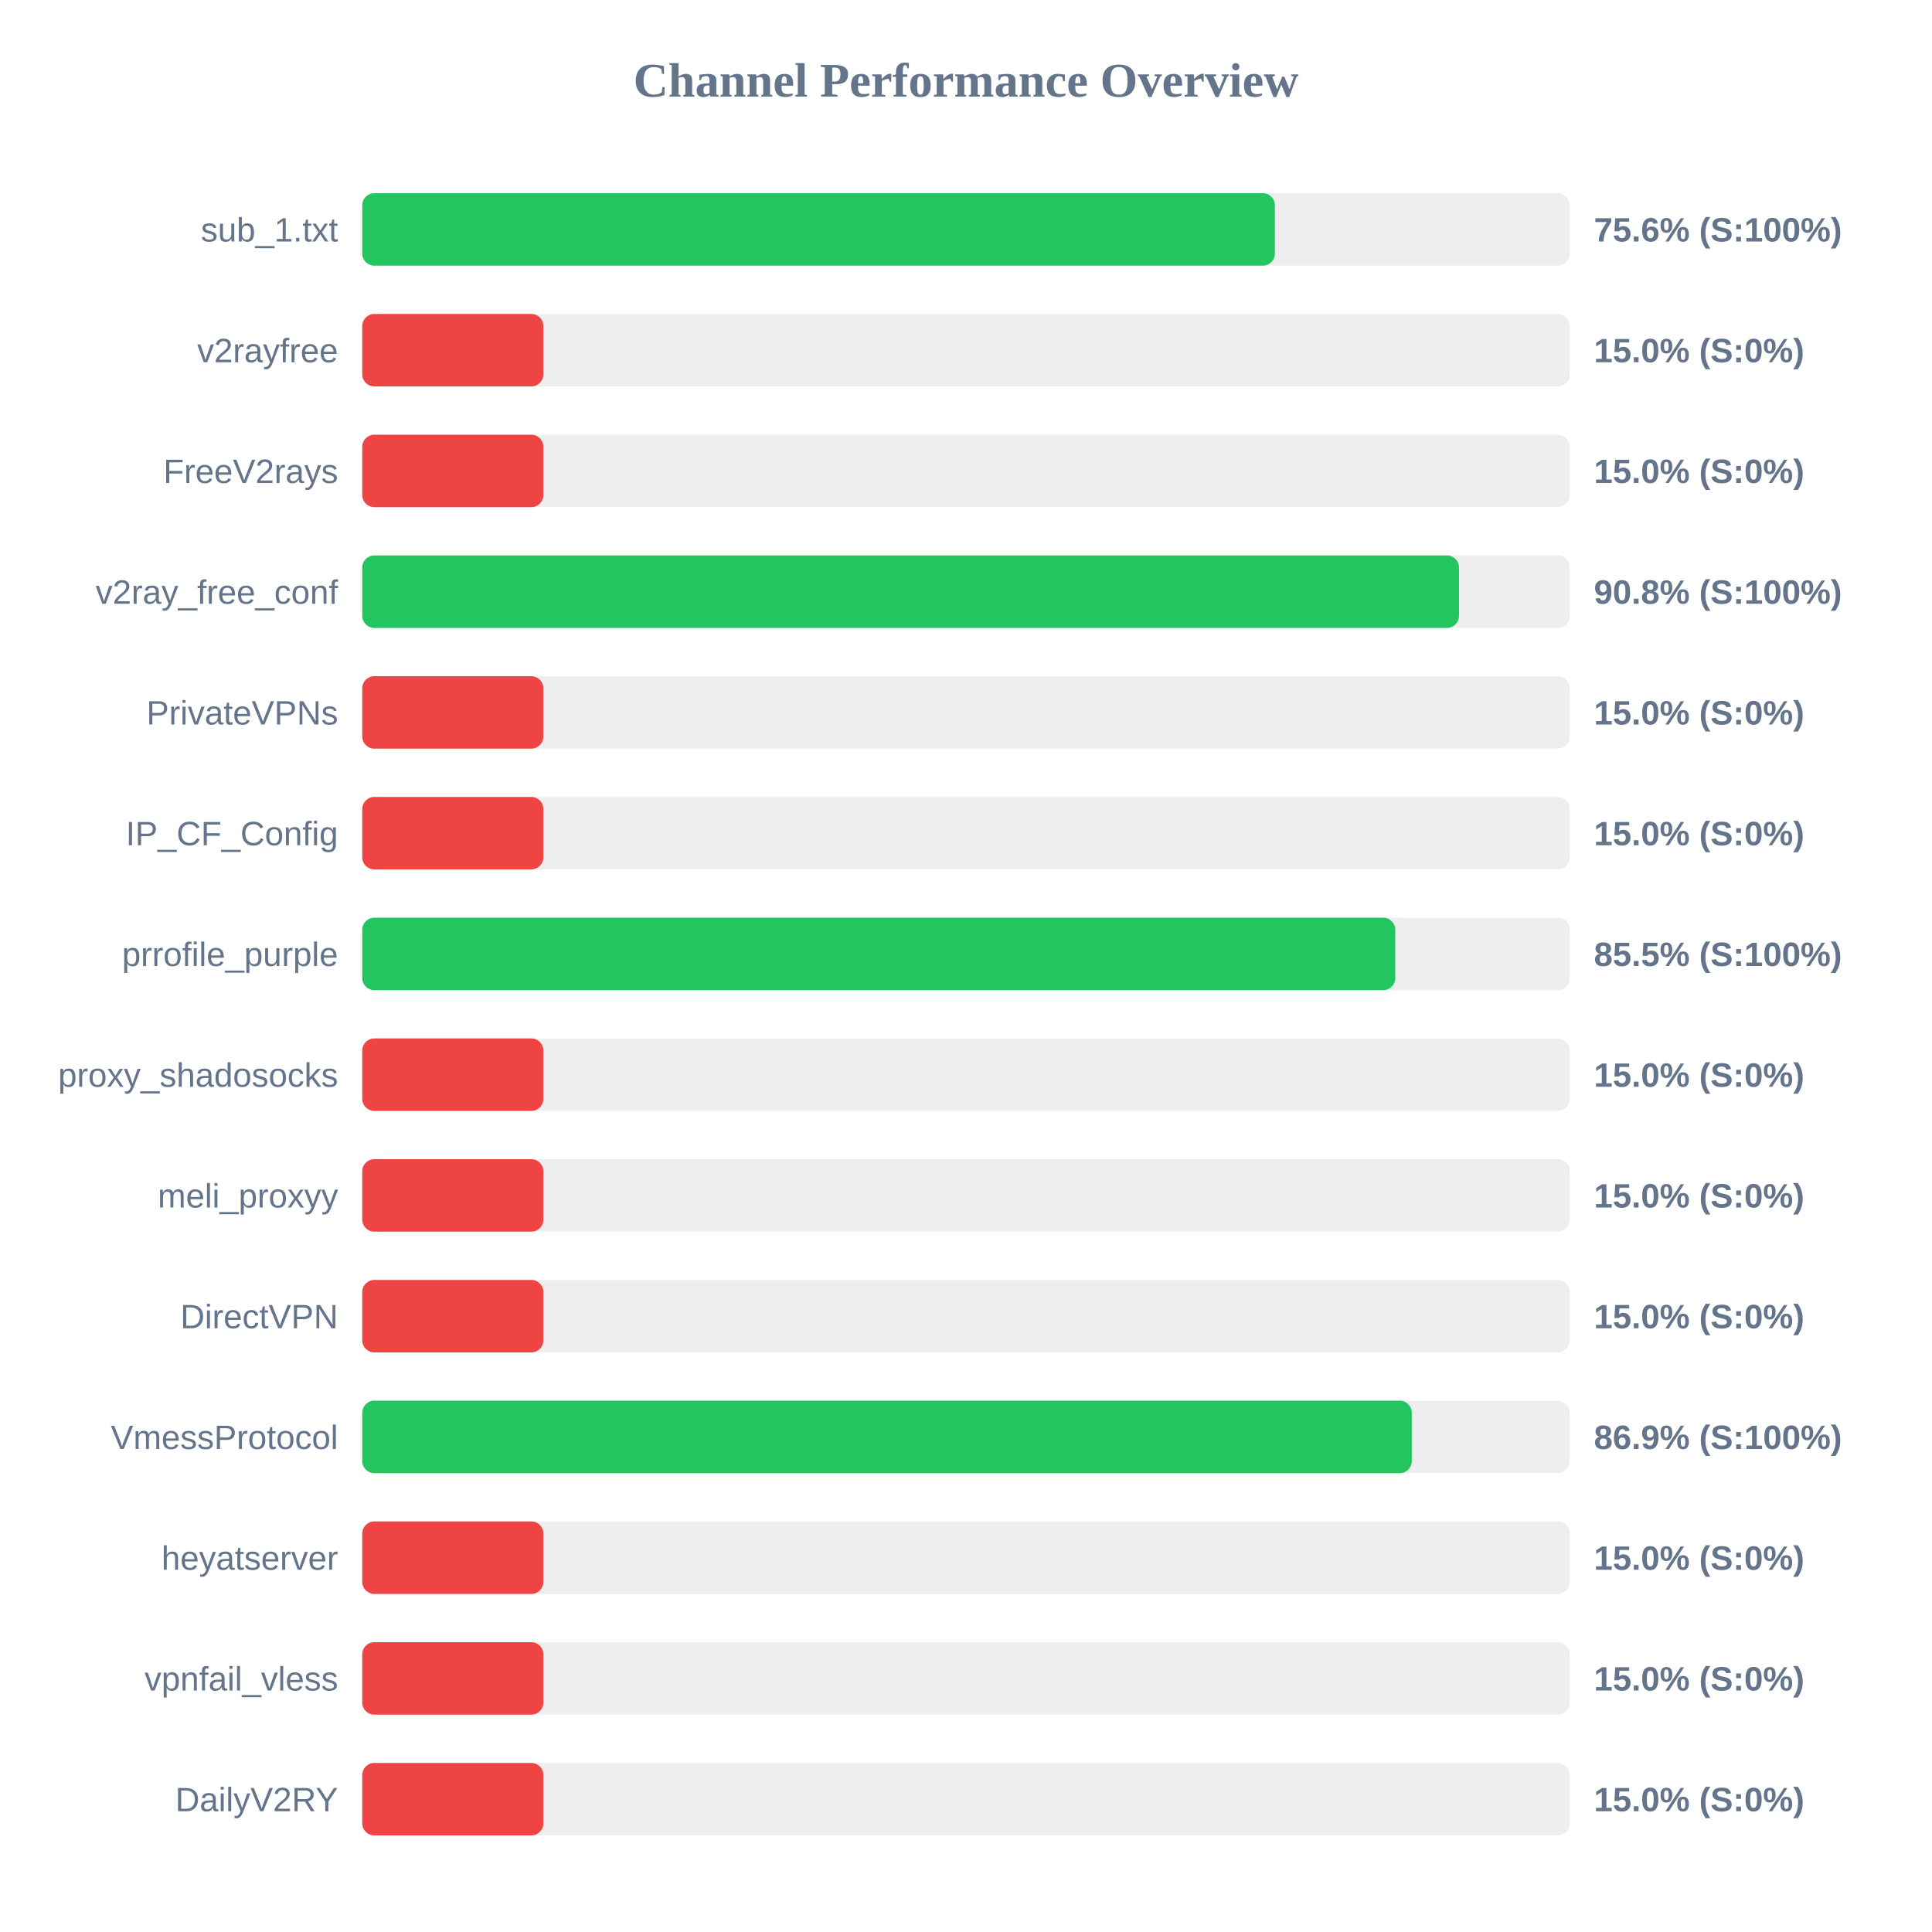
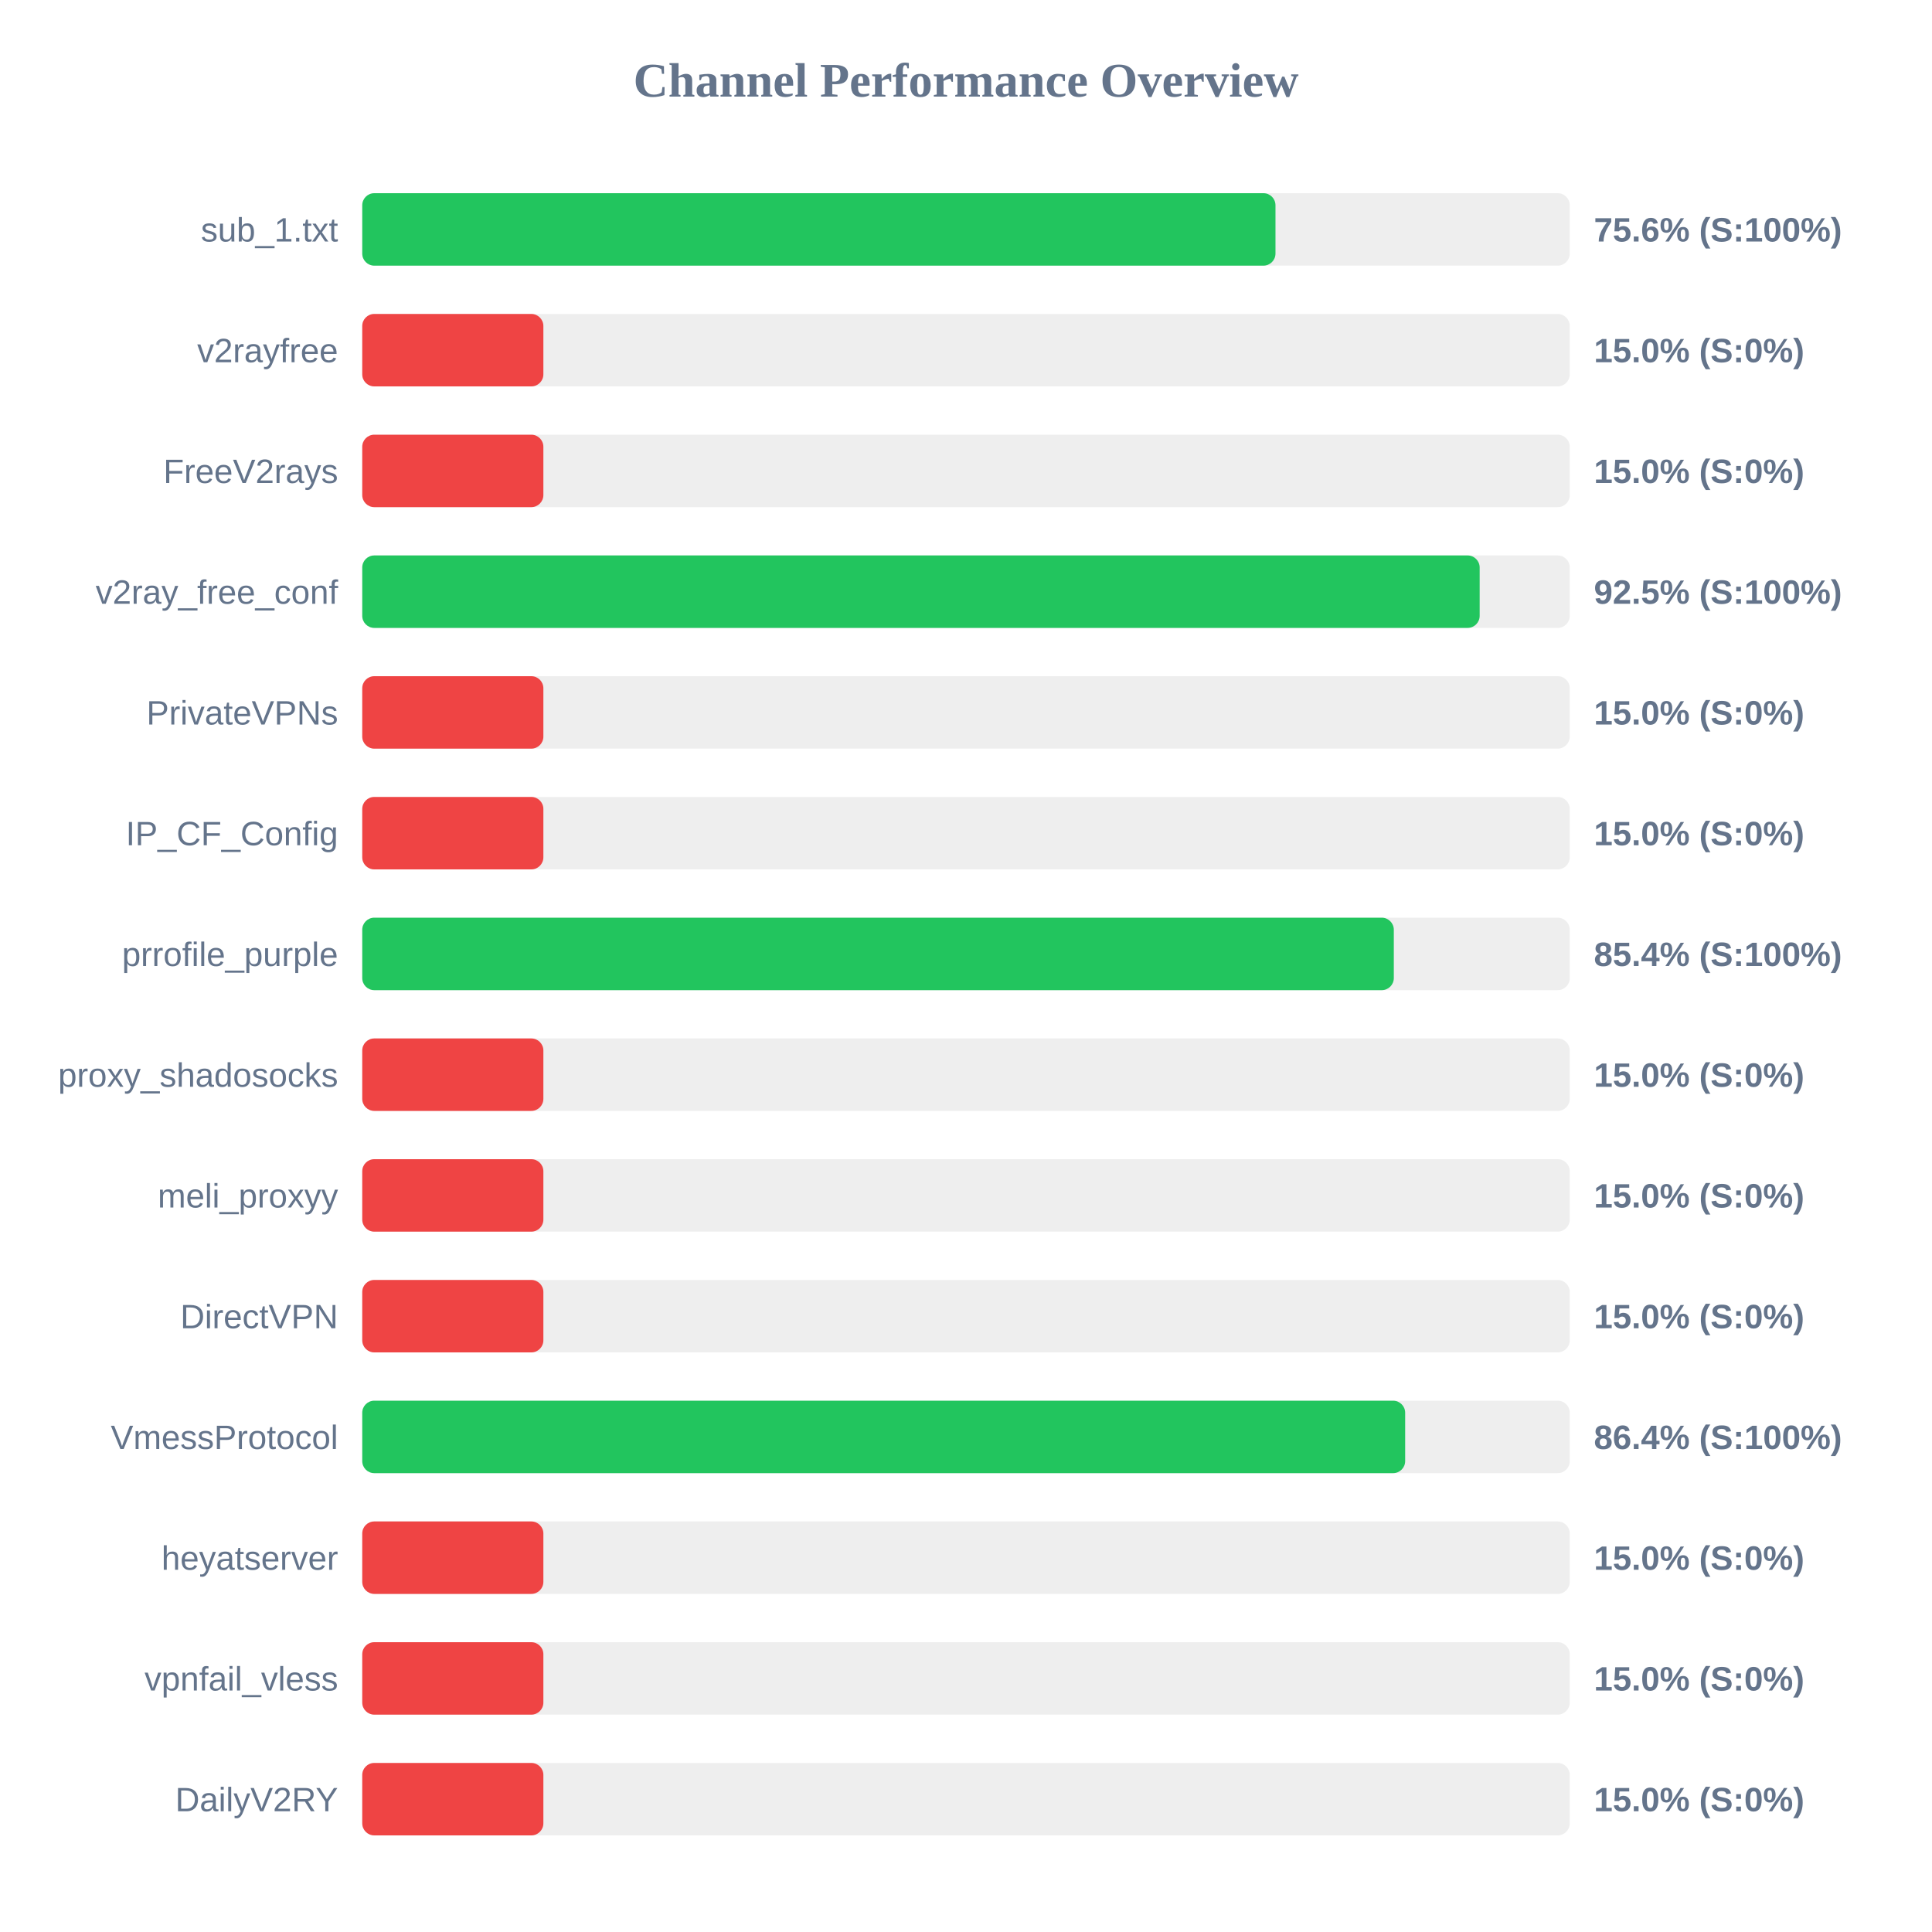
<svg xmlns="http://www.w3.org/2000/svg" width="800" height="800" version="1.1">
  <style>
        .row { font: 14px Arial; fill: #64748b; }
        .score { font: bold 14px Arial; fill: #64748b; }
    </style>
  <text x="400" y="40" text-anchor="middle" font-size="20px" font-weight="bold" fill="#64748b">Channel Performance Overview</text>
  <rect x="150" y="80" width="500" height="30" fill="#eee" rx="5" />
-   <rect x="150" y="80" width="377.9" height="30" fill="#22c55e" rx="5" />
+   <rect x="150" y="80" width="378.15" height="30" fill="#22c55e" rx="5" />
  <text x="140" y="100" text-anchor="end" class="row">sub_1.txt</text>
  <text x="660" y="100" text-anchor="start" class="score">75.6% (S:100%)</text>
  <rect x="150" y="130" width="500" height="30" fill="#eee" rx="5" />
  <rect x="150" y="130" width="75.0" height="30" fill="#ef4444" rx="5" />
  <text x="140" y="150" text-anchor="end" class="row">v2rayfree</text>
  <text x="660" y="150" text-anchor="start" class="score">15.0% (S:0%)</text>
  <rect x="150" y="180" width="500" height="30" fill="#eee" rx="5" />
  <rect x="150" y="180" width="75.0" height="30" fill="#ef4444" rx="5" />
  <text x="140" y="200" text-anchor="end" class="row">FreeV2rays</text>
  <text x="660" y="200" text-anchor="start" class="score">15.0% (S:0%)</text>
  <rect x="150" y="230" width="500" height="30" fill="#eee" rx="5" />
-   <rect x="150" y="230" width="454.15" height="30" fill="#22c55e" rx="5" />
+   <rect x="150" y="230" width="462.7" height="30" fill="#22c55e" rx="5" />
  <text x="140" y="250" text-anchor="end" class="row">v2ray_free_conf</text>
-   <text x="660" y="250" text-anchor="start" class="score">90.8% (S:100%)</text>
+   <text x="660" y="250" text-anchor="start" class="score">92.5% (S:100%)</text>
  <rect x="150" y="280" width="500" height="30" fill="#eee" rx="5" />
  <rect x="150" y="280" width="75.0" height="30" fill="#ef4444" rx="5" />
  <text x="140" y="300" text-anchor="end" class="row">PrivateVPNs</text>
  <text x="660" y="300" text-anchor="start" class="score">15.0% (S:0%)</text>
  <rect x="150" y="330" width="500" height="30" fill="#eee" rx="5" />
  <rect x="150" y="330" width="75.0" height="30" fill="#ef4444" rx="5" />
  <text x="140" y="350" text-anchor="end" class="row">IP_CF_Config</text>
  <text x="660" y="350" text-anchor="start" class="score">15.0% (S:0%)</text>
  <rect x="150" y="380" width="500" height="30" fill="#eee" rx="5" />
-   <rect x="150" y="380" width="427.75" height="30" fill="#22c55e" rx="5" />
+   <rect x="150" y="380" width="427.15" height="30" fill="#22c55e" rx="5" />
  <text x="140" y="400" text-anchor="end" class="row">prrofile_purple</text>
-   <text x="660" y="400" text-anchor="start" class="score">85.5% (S:100%)</text>
+   <text x="660" y="400" text-anchor="start" class="score">85.4% (S:100%)</text>
  <rect x="150" y="430" width="500" height="30" fill="#eee" rx="5" />
  <rect x="150" y="430" width="75.0" height="30" fill="#ef4444" rx="5" />
  <text x="140" y="450" text-anchor="end" class="row">proxy_shadosocks</text>
  <text x="660" y="450" text-anchor="start" class="score">15.0% (S:0%)</text>
  <rect x="150" y="480" width="500" height="30" fill="#eee" rx="5" />
  <rect x="150" y="480" width="75.0" height="30" fill="#ef4444" rx="5" />
  <text x="140" y="500" text-anchor="end" class="row">meli_proxyy</text>
  <text x="660" y="500" text-anchor="start" class="score">15.0% (S:0%)</text>
  <rect x="150" y="530" width="500" height="30" fill="#eee" rx="5" />
  <rect x="150" y="530" width="75.0" height="30" fill="#ef4444" rx="5" />
  <text x="140" y="550" text-anchor="end" class="row">DirectVPN</text>
  <text x="660" y="550" text-anchor="start" class="score">15.0% (S:0%)</text>
  <rect x="150" y="580" width="500" height="30" fill="#eee" rx="5" />
-   <rect x="150" y="580" width="434.6" height="30" fill="#22c55e" rx="5" />
+   <rect x="150" y="580" width="431.85" height="30" fill="#22c55e" rx="5" />
  <text x="140" y="600" text-anchor="end" class="row">VmessProtocol</text>
-   <text x="660" y="600" text-anchor="start" class="score">86.9% (S:100%)</text>
+   <text x="660" y="600" text-anchor="start" class="score">86.4% (S:100%)</text>
  <rect x="150" y="630" width="500" height="30" fill="#eee" rx="5" />
  <rect x="150" y="630" width="75.0" height="30" fill="#ef4444" rx="5" />
  <text x="140" y="650" text-anchor="end" class="row">heyatserver</text>
  <text x="660" y="650" text-anchor="start" class="score">15.0% (S:0%)</text>
  <rect x="150" y="680" width="500" height="30" fill="#eee" rx="5" />
  <rect x="150" y="680" width="75.0" height="30" fill="#ef4444" rx="5" />
  <text x="140" y="700" text-anchor="end" class="row">vpnfail_vless</text>
  <text x="660" y="700" text-anchor="start" class="score">15.0% (S:0%)</text>
  <rect x="150" y="730" width="500" height="30" fill="#eee" rx="5" />
  <rect x="150" y="730" width="75.0" height="30" fill="#ef4444" rx="5" />
  <text x="140" y="750" text-anchor="end" class="row">DailyV2RY</text>
  <text x="660" y="750" text-anchor="start" class="score">15.0% (S:0%)</text>
</svg>
